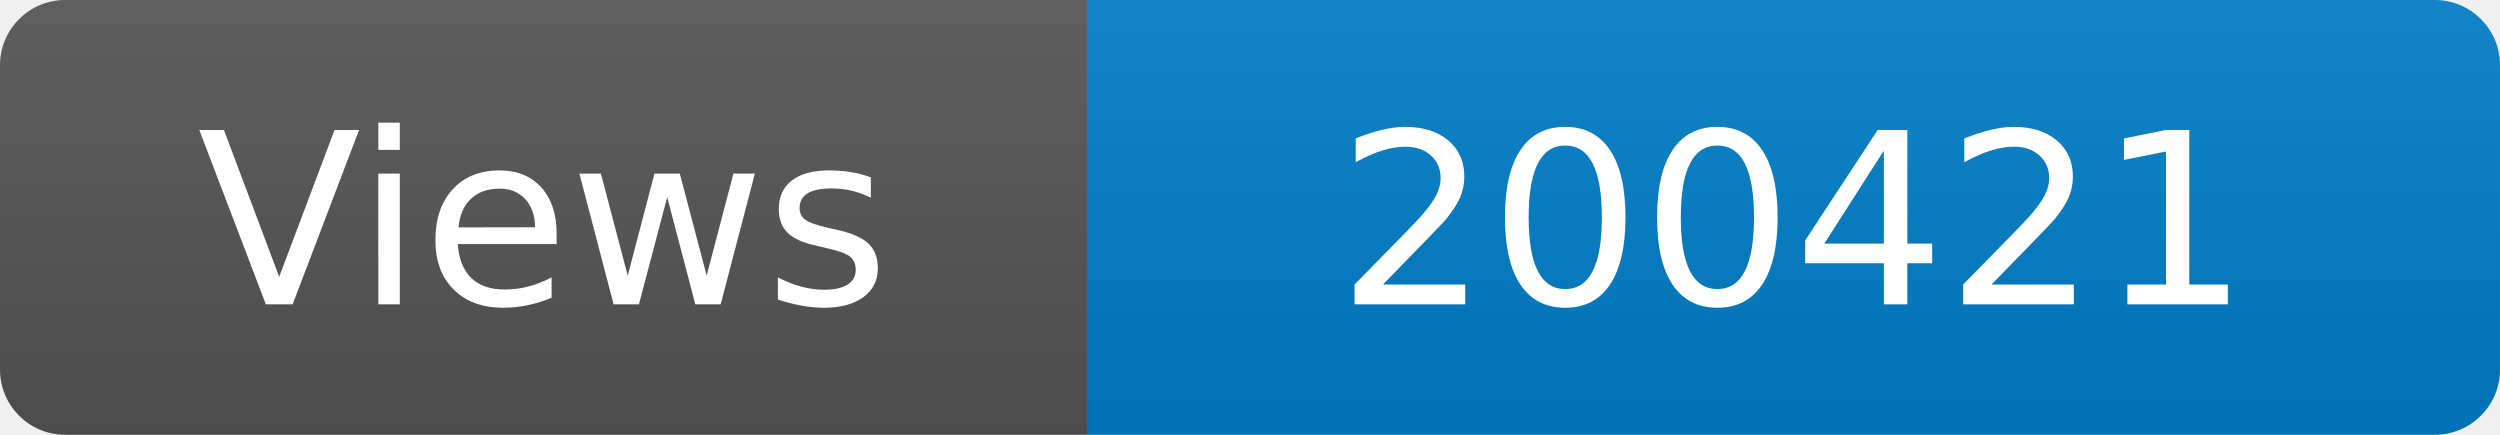
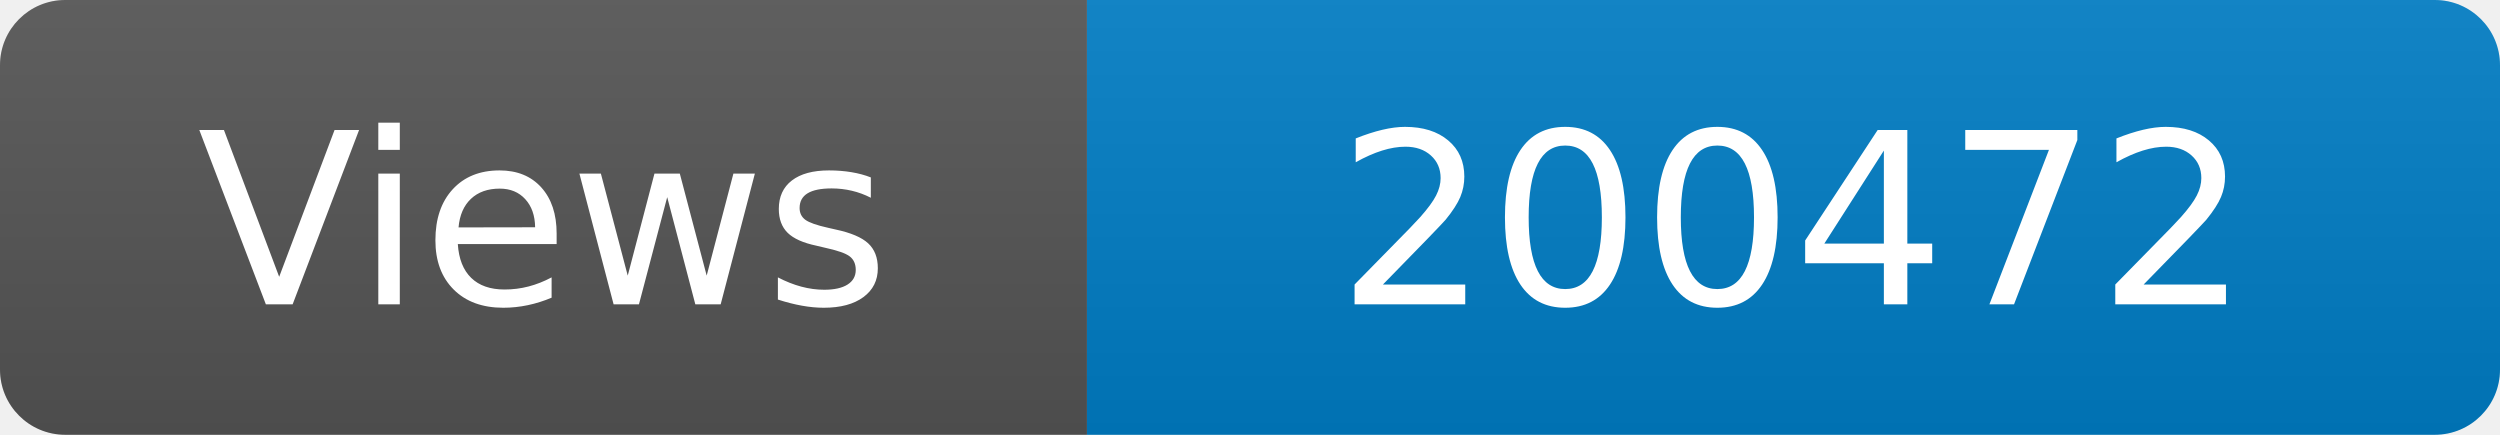
<svg xmlns="http://www.w3.org/2000/svg" width="115" height="20" role="img" aria-label="Maintained?: yes">
  <linearGradient id="s" x2="0" y2="100%">
    <stop offset="0" stop-color="#bbb" stop-opacity=".1" />
    <stop offset="1" stop-opacity=".1" />
  </linearGradient>
  <clipPath id="r">
    <rect width="115" height="20" rx="3" fill="#fff" />
  </clipPath>
  <g clip-path="url(#r)">
    <rect width="50" height="20" fill="#555" />
    <rect x="50" width="160" height="20" fill="#007ec6" />
    <rect width="115" height="20" fill="url(#s)" />
  </g>
  <g fill="#fff" text-anchor="middle" font-family="Verdana,Geneva,DejaVu Sans,sans-serif" font-size="110">
    <text x="250" y="140" transform="scale(.1)" fill="#fff">Views</text>
-     <text x="825" y="140" transform="scale(.1)" fill="#fff">200421</text>
+     <text x="825" y="140" transform="scale(.1)" fill="#fff">200472</text>
  </g>
</svg>
